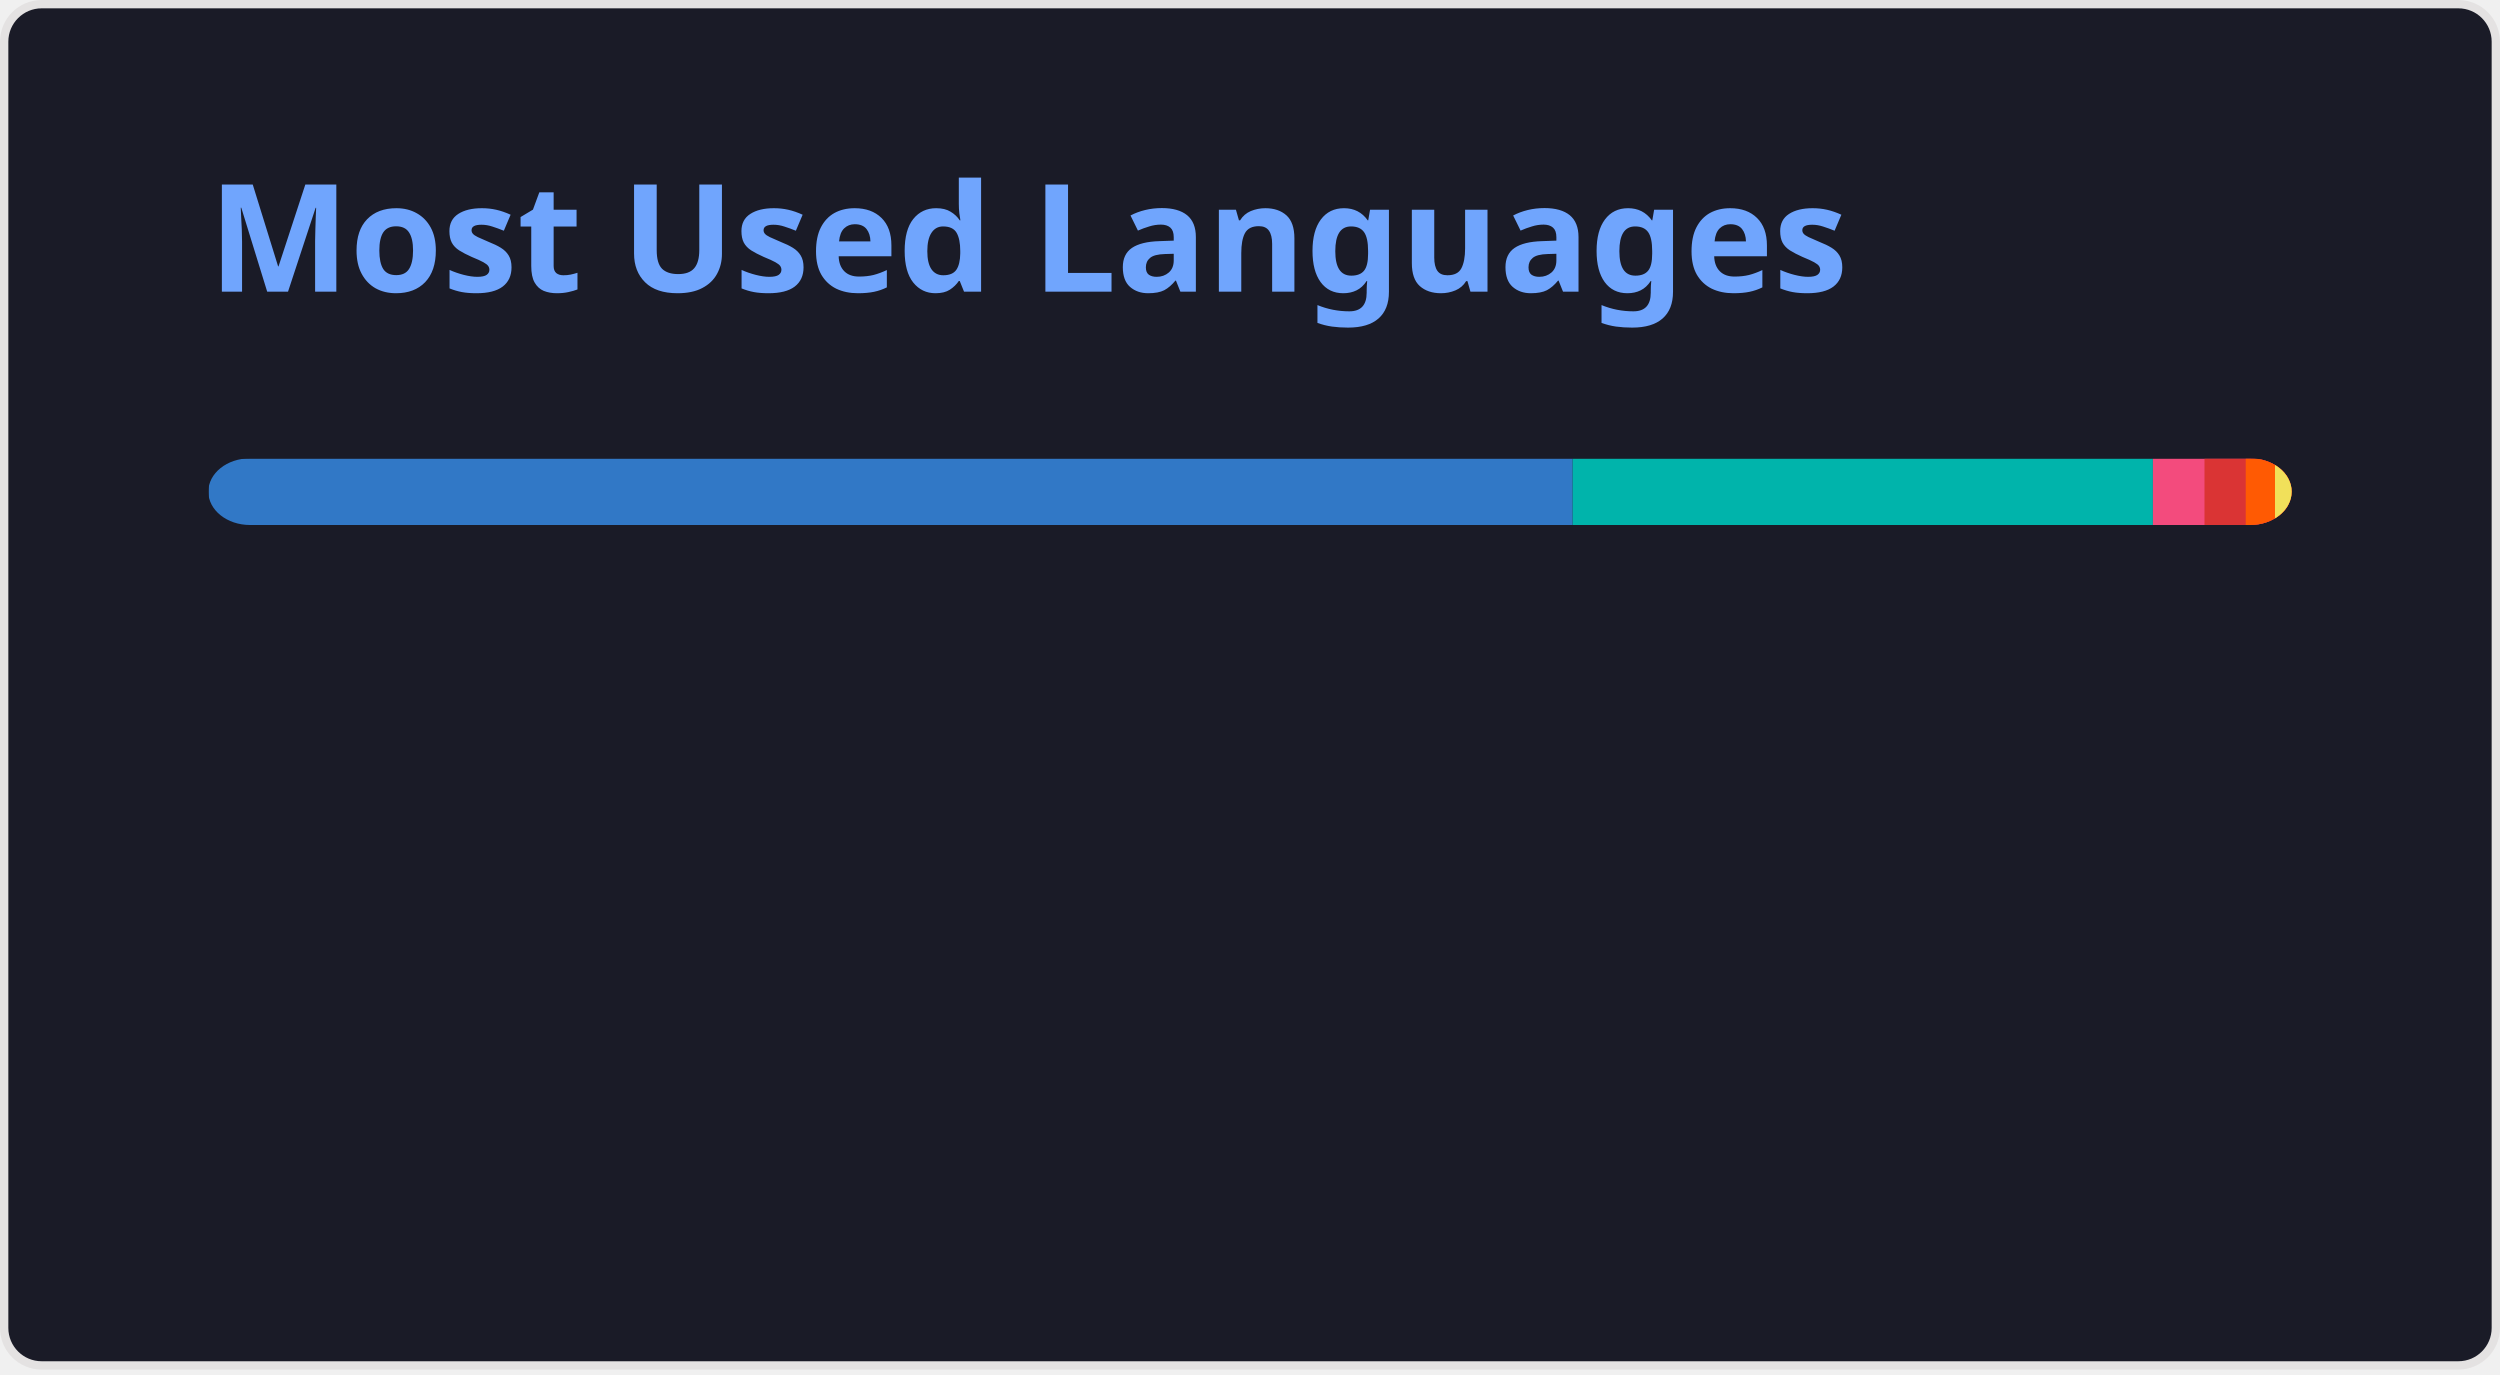
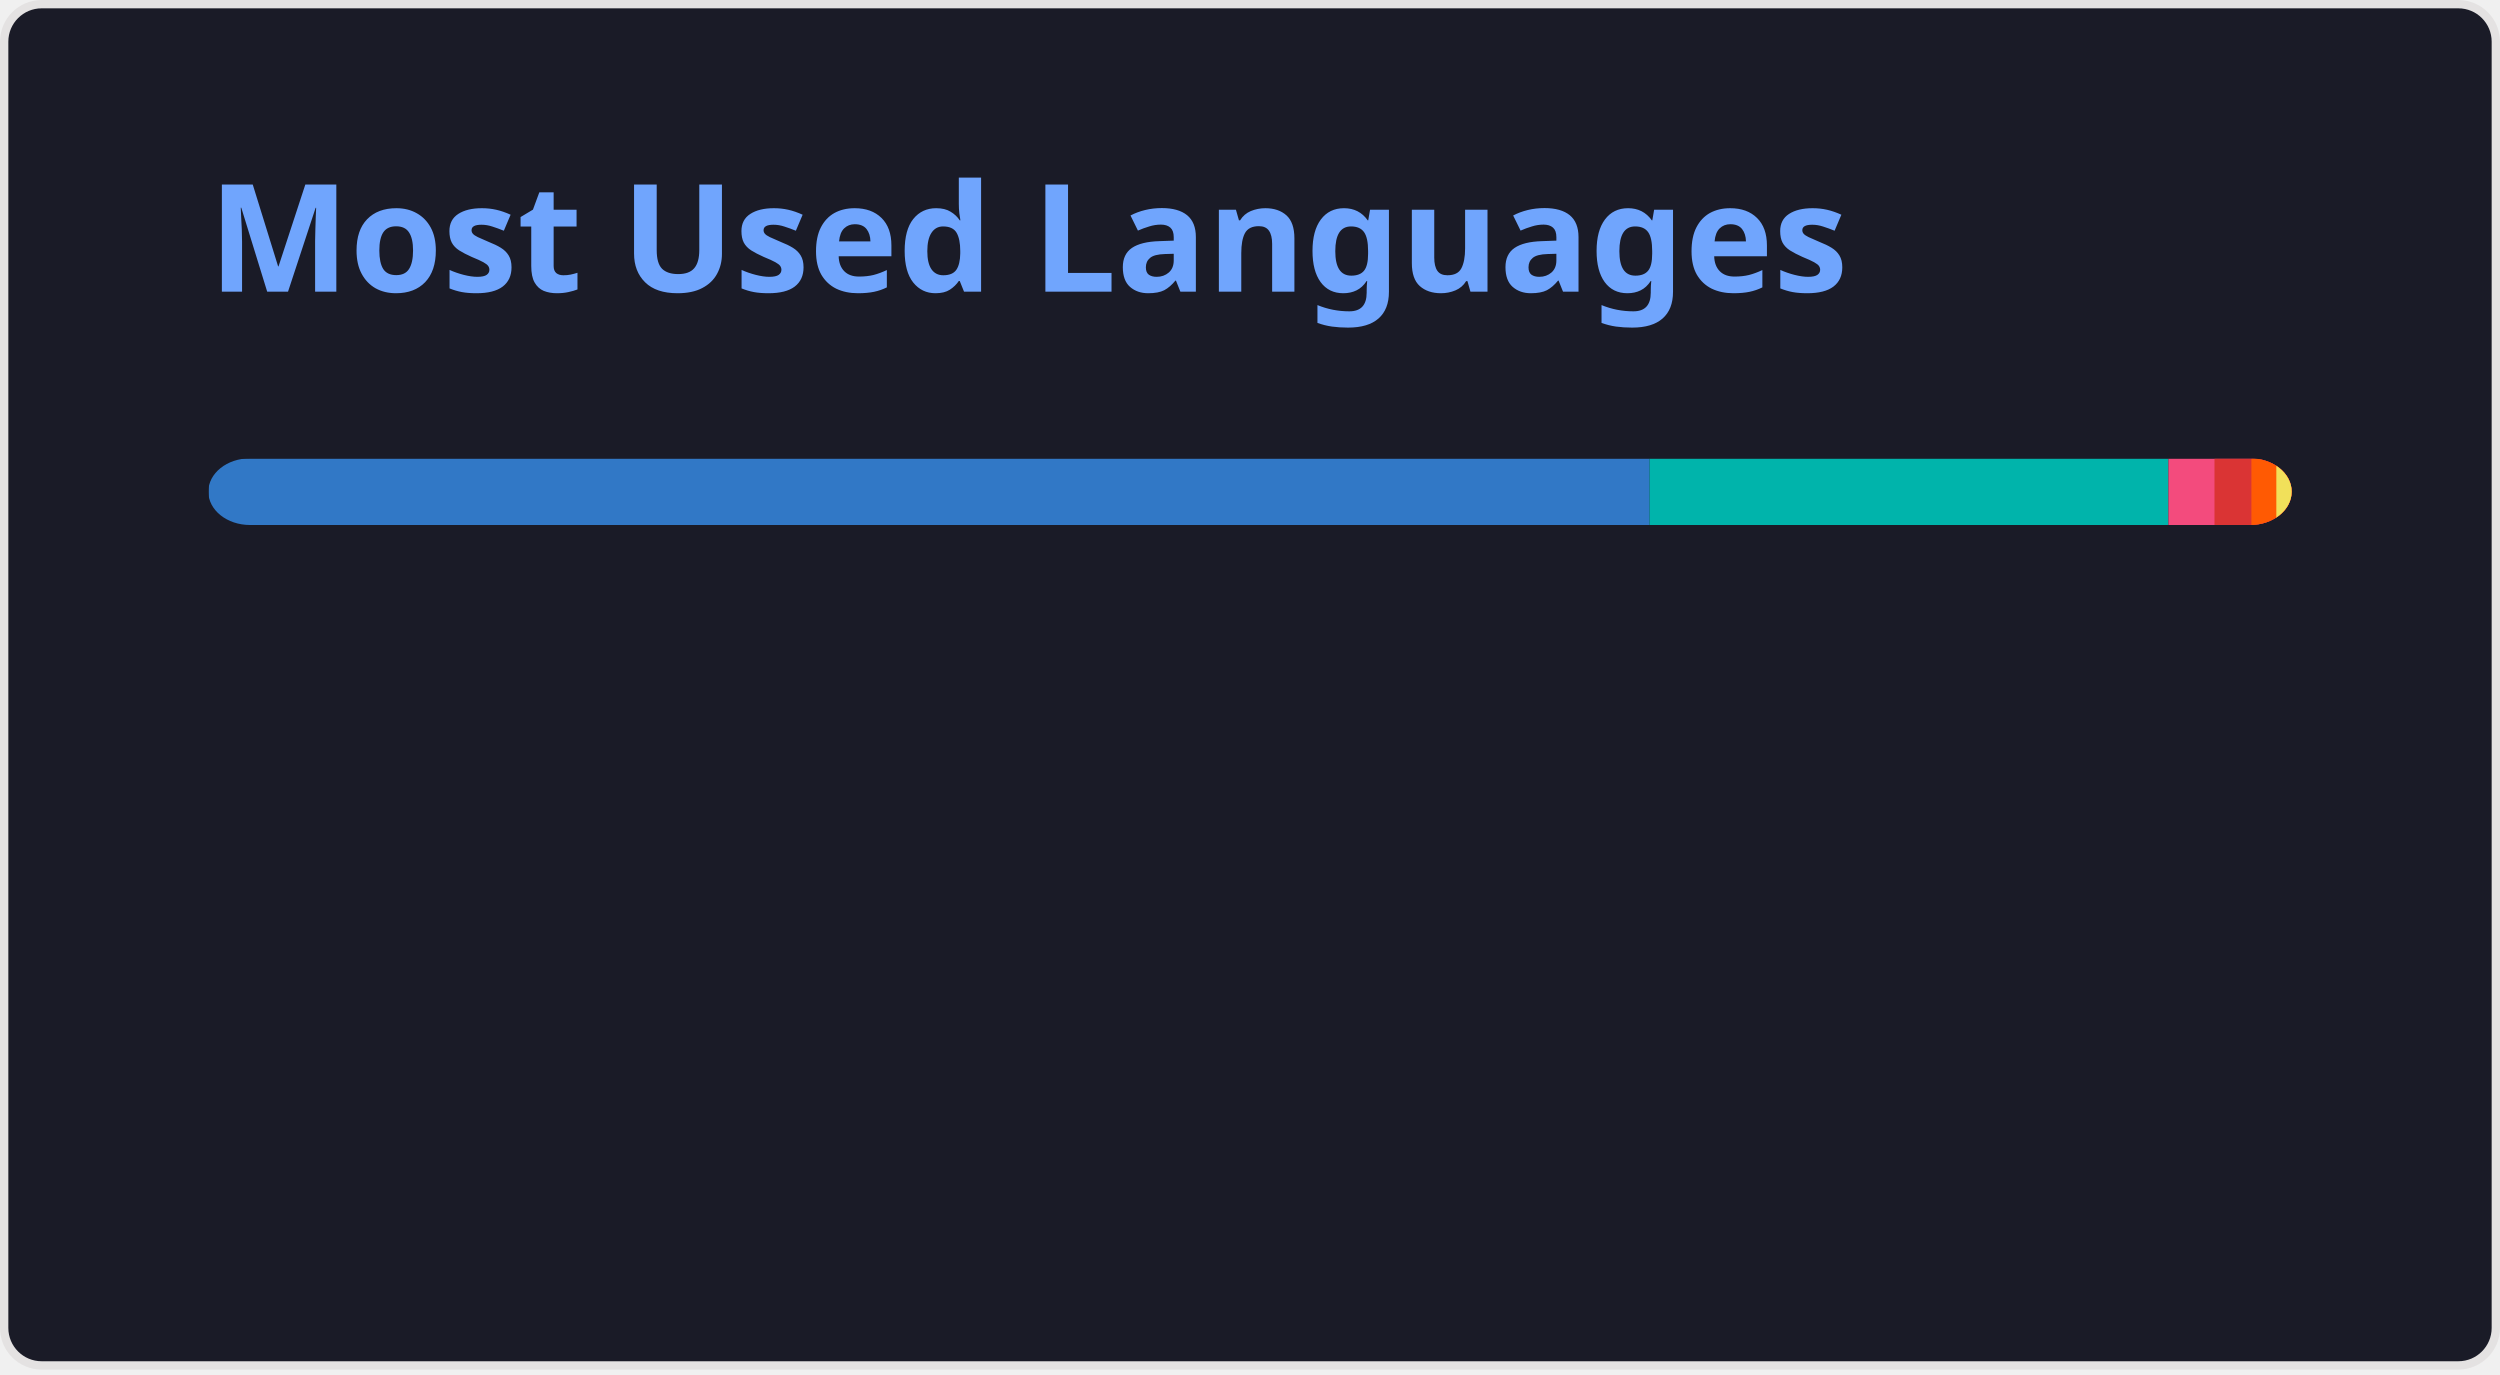
<svg xmlns="http://www.w3.org/2000/svg" width="300" height="165" viewBox="0 0 300 165" fill="none" role="img" aria-labelledby="descId">
  <style>
          .header {
            font: 600 18px 'Segoe UI', Ubuntu, Sans-Serif;
            fill: #70a5fd;
            animation: fadeInAnimation 0.8s ease-in-out forwards;
          }
          @supports(-moz-appearance: auto) {
            /* Selector detects Firefox */
            .header { font-size: 15.5px; }
          }
          
    @keyframes slideInAnimation {
      from {
        width: 0;
      }
      to {
        width: calc(100%-100px);
      }
    }
    @keyframes growWidthAnimation {
      from {
        width: 0;
      }
      to {
        width: 100%;
      }
    }
    .stat {
      font: 600 14px 'Segoe UI', Ubuntu, "Helvetica Neue", Sans-Serif; fill: #38bdae;
    }
    @supports(-moz-appearance: auto) {
      /* Selector detects Firefox */
      .stat { font-size:12px; }
    }
    .bold { font-weight: 700 }
    .lang-name {
      font: 400 11px "Segoe UI", Ubuntu, Sans-Serif;
      fill: #38bdae;
    }
    .stagger {
      opacity: 0;
      animation: fadeInAnimation 0.3s ease-in-out forwards;
    }
    #rect-mask rect{
      animation: slideInAnimation 1s ease-in-out forwards;
    }
    .lang-progress{
      animation: growWidthAnimation 0.6s ease-in-out forwards;
    }
    

          
      /* Animations */
      @keyframes scaleInAnimation {
        from {
          transform: translate(-5px, 5px) scale(0);
        }
        to {
          transform: translate(-5px, 5px) scale(1);
        }
      }
      @keyframes fadeInAnimation {
        from {
          opacity: 0;
        }
        to {
          opacity: 1;
        }
      }
    
          
        </style>
  <rect data-testid="card-bg" x="0.5" y="0.5" rx="4.5" height="99%" stroke="#e4e2e2" width="299" fill="#1a1b27" stroke-opacity="1" />
  <g data-testid="card-title" transform="translate(25, 35)">
    <g transform="translate(0, 0)">
      <text x="0" y="0" class="header" data-testid="header">Most Used Languages</text>
    </g>
  </g>
  <g data-testid="main-card-body" transform="translate(0, 55)">
    <svg data-testid="lang-items" x="25">
      <mask id="rect-mask">
        <rect x="0" y="0" width="250" height="8" fill="white" rx="5" />
      </mask>
-       <rect mask="url(#rect-mask)" data-testid="lang-progress" x="0" y="0" width="163.72" height="8" fill="#3178c6" />
-       <rect mask="url(#rect-mask)" data-testid="lang-progress" x="163.72" y="0" width="69.63" height="8" fill="#00B4AB" />
-       <rect mask="url(#rect-mask)" data-testid="lang-progress" x="233.35" y="0" width="16.19" height="8" fill="#f34b7d" />
-       <rect mask="url(#rect-mask)" data-testid="lang-progress" x="239.54" y="0" width="14.95" height="8" fill="#DA3434" />
-       <rect mask="url(#rect-mask)" data-testid="lang-progress" x="244.49" y="0" width="13.51" height="8" fill="#ff5a03" />
-       <rect mask="url(#rect-mask)" data-testid="lang-progress" x="248" y="0" width="12.01" height="8" fill="#f1e05a" />
+       <rect mask="url(#rect-mask)" data-testid="lang-progress" x="0" y="0" width="172.95" height="8" fill="#3178c6" />
+       <rect mask="url(#rect-mask)" data-testid="lang-progress" x="172.95" y="0" width="62.26" height="8" fill="#00B4AB" />
+       <rect mask="url(#rect-mask)" data-testid="lang-progress" x="235.21" y="0" width="15.53" height="8" fill="#f34b7d" />
+       <rect mask="url(#rect-mask)" data-testid="lang-progress" x="240.74" y="0" width="14.43" height="8" fill="#DA3434" />
+       <rect mask="url(#rect-mask)" data-testid="lang-progress" x="245.17" y="0" width="12.99" height="8" fill="#ff5a03" />
+       <rect mask="url(#rect-mask)" data-testid="lang-progress" x="248.16" y="0" width="11.84" height="8" fill="#f1e05a" />
      <g transform="translate(0, 25)">
        <g transform="translate(0, 0)">
          <g transform="translate(0, 0)">
            <g class="stagger" style="animation-delay: 450ms">
              <circle cx="5" cy="6" r="5" fill="#3178c6" />
              <text data-testid="lang-name" x="15" y="10" class="lang-name">
-         TypeScript 65.49%
+         TypeScript 69.18%
      </text>
            </g>
          </g>
          <g transform="translate(0, 25)">
            <g class="stagger" style="animation-delay: 600ms">
              <circle cx="5" cy="6" r="5" fill="#00B4AB" />
              <text data-testid="lang-name" x="15" y="10" class="lang-name">
-         Dart 27.85%
+         Dart 24.90%
      </text>
            </g>
          </g>
          <g transform="translate(0, 50)">
            <g class="stagger" style="animation-delay: 750ms">
              <circle cx="5" cy="6" r="5" fill="#f34b7d" />
              <text data-testid="lang-name" x="15" y="10" class="lang-name">
-         C++ 2.47%
+         C++ 2.21%
      </text>
            </g>
          </g>
        </g>
        <g transform="translate(150, 0)">
          <g transform="translate(0, 0)">
            <g class="stagger" style="animation-delay: 450ms">
              <circle cx="5" cy="6" r="5" fill="#DA3434" />
              <text data-testid="lang-name" x="15" y="10" class="lang-name">
-         CMake 1.98%
+         CMake 1.77%
      </text>
            </g>
          </g>
          <g transform="translate(0, 25)">
            <g class="stagger" style="animation-delay: 600ms">
              <circle cx="5" cy="6" r="5" fill="#ff5a03" />
              <text data-testid="lang-name" x="15" y="10" class="lang-name">
-         Astro 1.40%
+         Astro 1.20%
      </text>
            </g>
          </g>
          <g transform="translate(0, 50)">
            <g class="stagger" style="animation-delay: 750ms">
              <circle cx="5" cy="6" r="5" fill="#f1e05a" />
              <text data-testid="lang-name" x="15" y="10" class="lang-name">
-         JavaScript 0.80%
+         JavaScript 0.74%
      </text>
            </g>
          </g>
        </g>
      </g>
    </svg>
  </g>
</svg>
